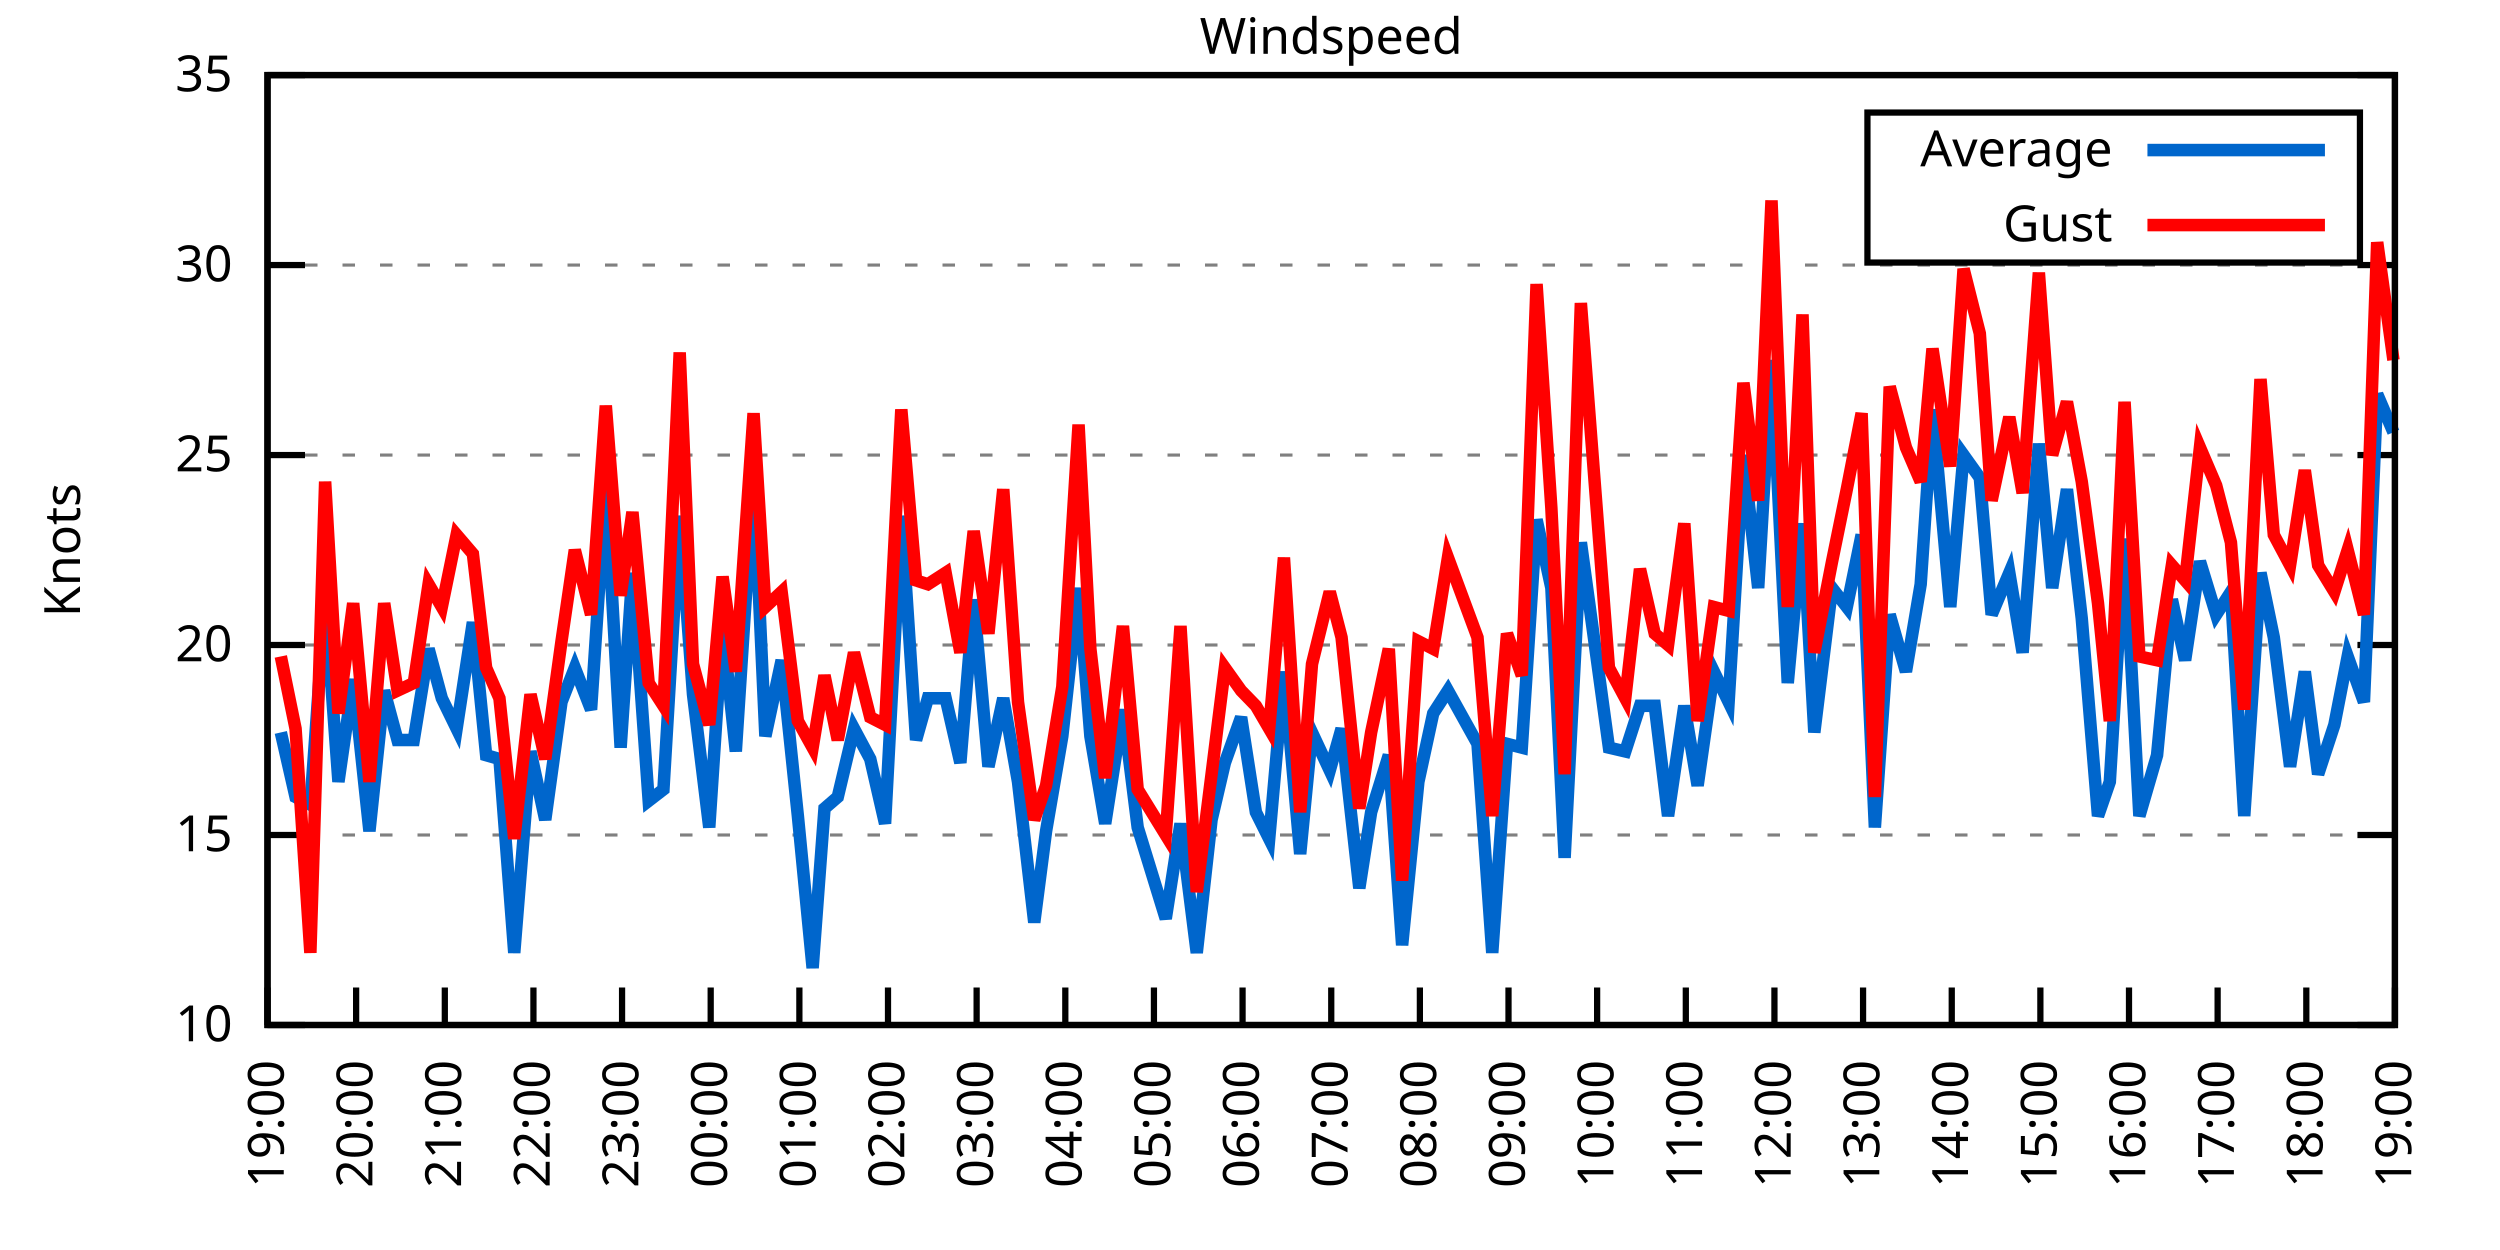
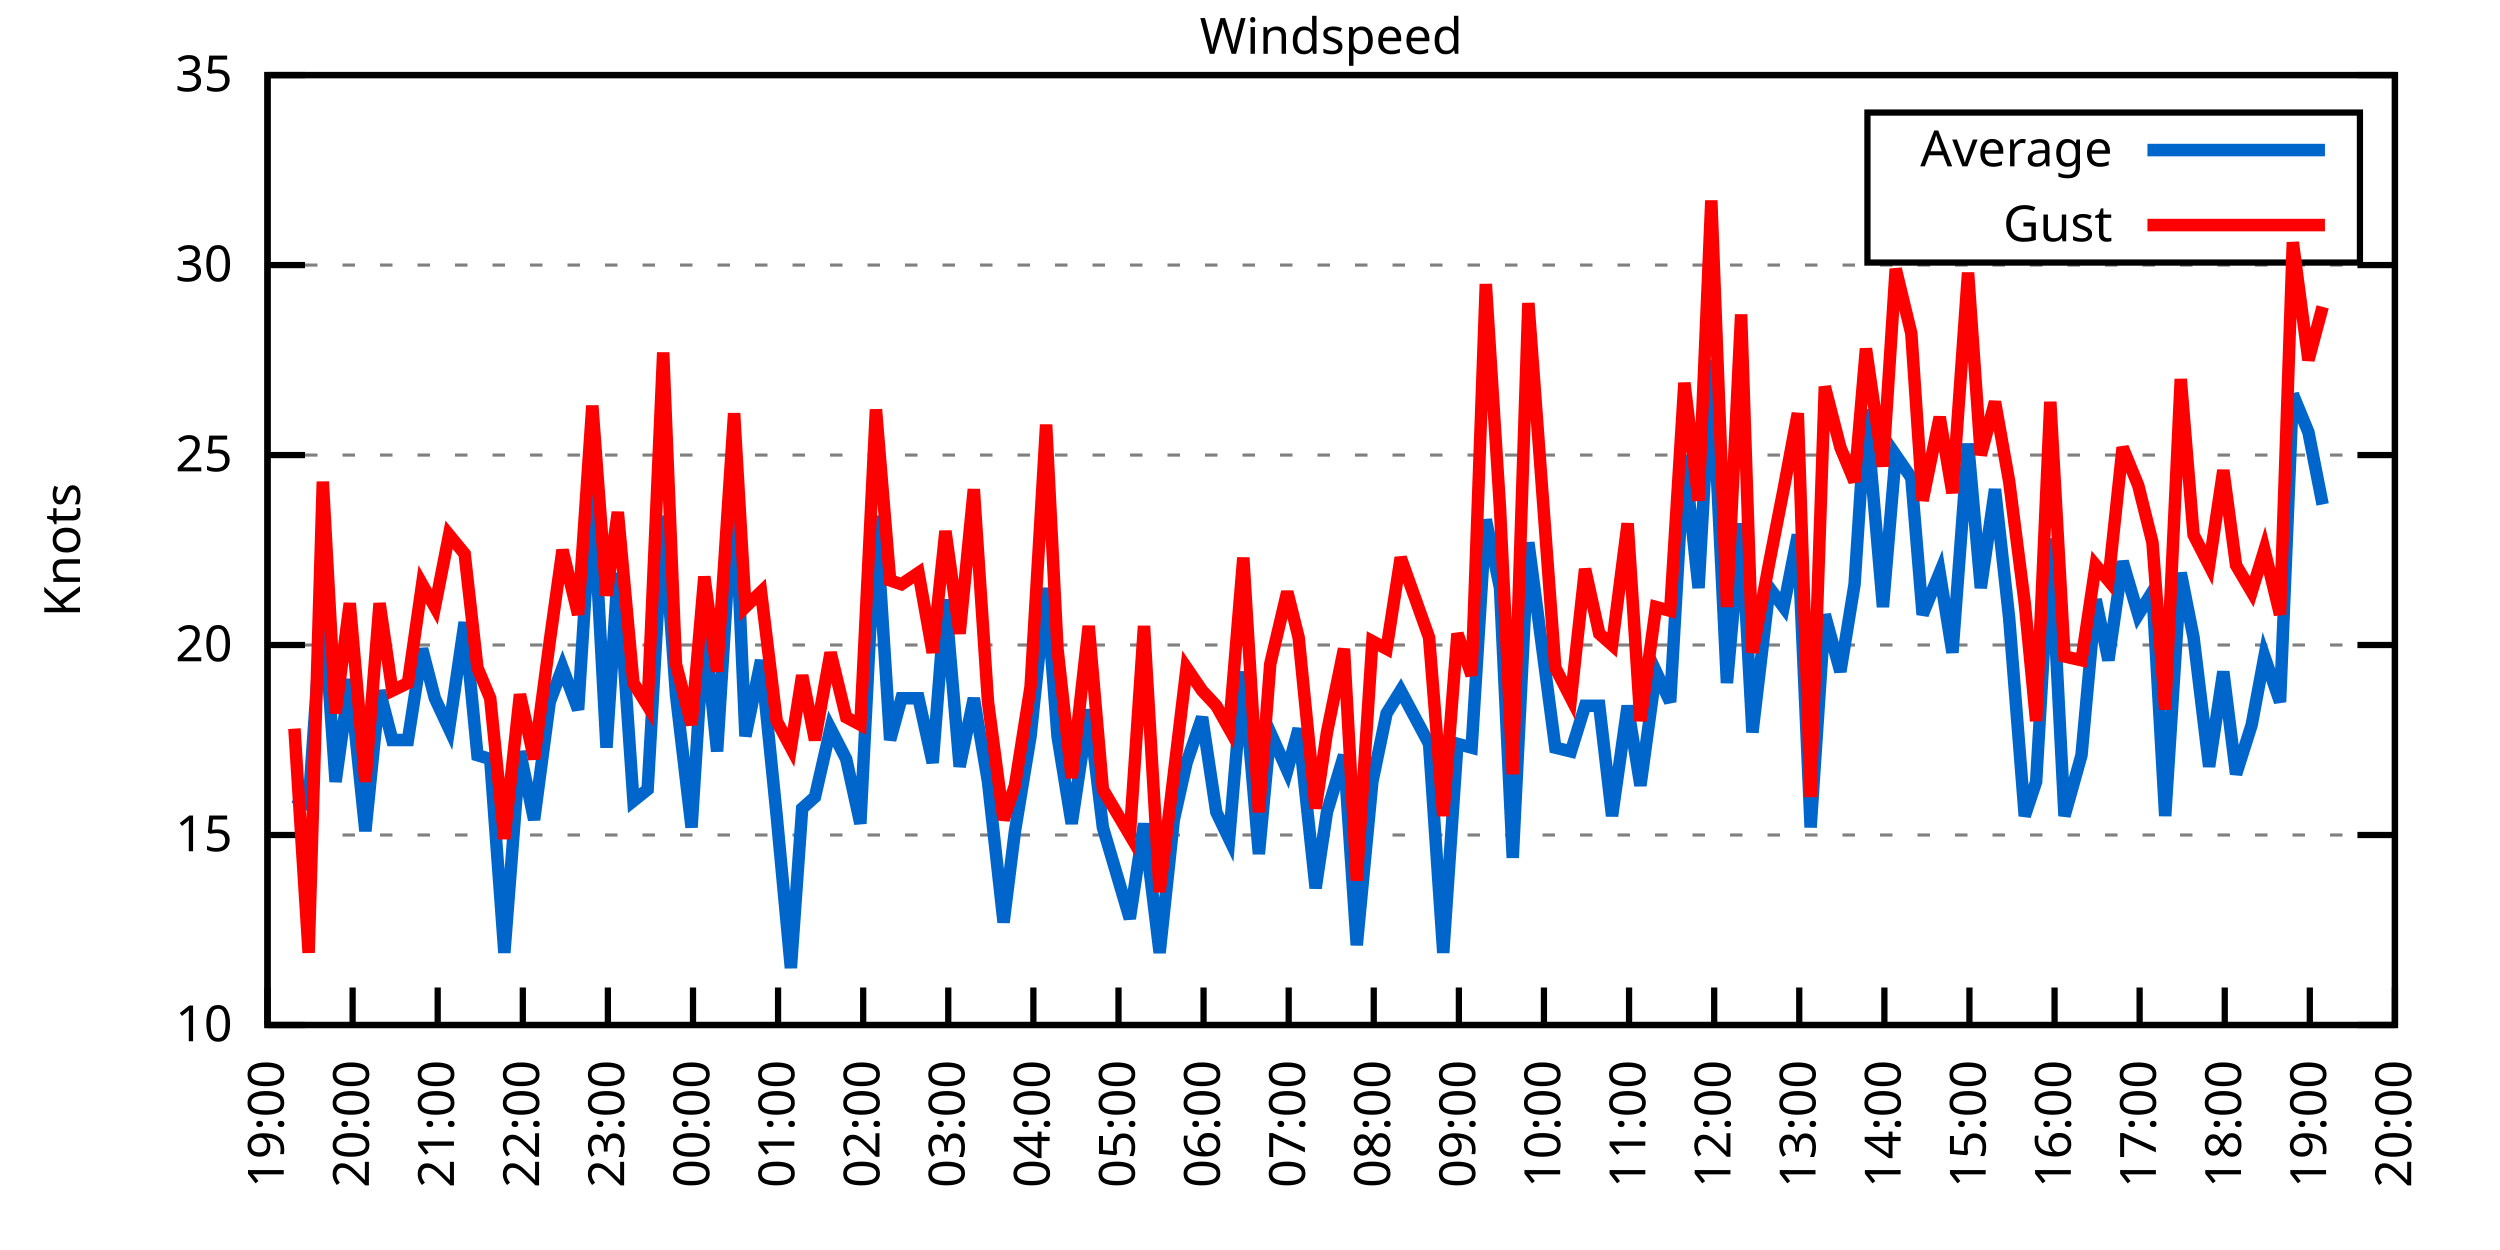
<svg xmlns="http://www.w3.org/2000/svg" xmlns:xlink="http://www.w3.org/1999/xlink" width="400" height="200" viewBox="0 0 400 200">
  <g id="gnuplot_canvas">
    <rect x="0" y="0" width="400" height="200" fill="none" />
    <defs>
      <circle id="gpDot" r="0.5" stroke-width="0.5" stroke="currentColor" />
      <path id="gpPt0" stroke-width="0.333" stroke="currentColor" d="M-1,0 h2 M0,-1 v2" />
      <path id="gpPt1" stroke-width="0.333" stroke="currentColor" d="M-1,-1 L1,1 M1,-1 L-1,1" />
      <path id="gpPt2" stroke-width="0.333" stroke="currentColor" d="M-1,0 L1,0 M0,-1 L0,1 M-1,-1 L1,1 M-1,1 L1,-1" />
      <rect id="gpPt3" stroke-width="0.333" stroke="currentColor" x="-1" y="-1" width="2" height="2" />
      <rect id="gpPt4" stroke-width="0.333" stroke="currentColor" fill="currentColor" x="-1" y="-1" width="2" height="2" />
      <circle id="gpPt5" stroke-width="0.333" stroke="currentColor" cx="0" cy="0" r="1" />
      <use xlink:href="#gpPt5" id="gpPt6" fill="currentColor" stroke="none" />
      <path id="gpPt7" stroke-width="0.333" stroke="currentColor" d="M0,-1.33 L-1.33,0.67 L1.33,0.67 z" />
      <use xlink:href="#gpPt7" id="gpPt8" fill="currentColor" stroke="none" />
      <use xlink:href="#gpPt7" id="gpPt9" stroke="currentColor" transform="rotate(180)" />
      <use xlink:href="#gpPt9" id="gpPt10" fill="currentColor" stroke="none" />
      <use xlink:href="#gpPt3" id="gpPt11" stroke="currentColor" transform="rotate(45)" />
      <use xlink:href="#gpPt11" id="gpPt12" fill="currentColor" stroke="none" />
      <path id="gpPt13" stroke-width="0.333" stroke="currentColor" d="M0,1.330 L1.265,0.411 L0.782,-1.067 L-0.782,-1.076 L-1.265,0.411 z" />
      <use xlink:href="#gpPt13" id="gpPt14" fill="currentColor" stroke="none" />
      <filter id="textbox" filterUnits="objectBoundingBox" x="0" y="0" height="1" width="1">
        <feFlood flood-color="white" flood-opacity="1" result="bgnd" />
        <feComposite in="SourceGraphic" in2="bgnd" operator="atop" />
      </filter>
      <filter id="greybox" filterUnits="objectBoundingBox" x="0" y="0" height="1" width="1">
        <feFlood flood-color="lightgrey" flood-opacity="1" result="grey" />
        <feComposite in="SourceGraphic" in2="grey" operator="atop" />
      </filter>
    </defs>
    <g fill="none" color="white" stroke="currentColor" stroke-width="1.00" stroke-linecap="butt" stroke-linejoin="miter">
</g>
    <g fill="none" color="black" stroke="currentColor" stroke-width="1.00" stroke-linecap="butt" stroke-linejoin="miter">
      <g stroke="none" shape-rendering="crispEdges">
        <polygon fill="rgb(255, 255, 255)" points="42.80,164.00 383.18,164.00 383.18,12.02 42.80,12.02 " />
      </g>
    </g>
    <g fill="none" color="black" stroke="currentColor" stroke-width="1.00" stroke-linecap="butt" stroke-linejoin="miter">
</g>
    <g fill="none" color="black" stroke="black" stroke-width="0.50" stroke-linecap="butt" stroke-linejoin="miter">
</g>
    <g fill="none" color="gray" stroke="currentColor" stroke-width="0.50" stroke-linecap="butt" stroke-linejoin="miter">
      <path stroke="gray" stroke-dasharray="2,4" class="gridline" d="M42.80,164.00 L383.19,164.00  " />
    </g>
    <g fill="none" color="gray" stroke="gray" stroke-width="1.00" stroke-linecap="butt" stroke-linejoin="miter">
</g>
    <g fill="none" color="black" stroke="currentColor" stroke-width="1.00" stroke-linecap="butt" stroke-linejoin="miter">
      <path stroke="black" d="M42.80,164.00 L48.80,164.00 M383.19,164.00 L377.19,164.00  " />
      <g transform="translate(37.20,166.60)" stroke="none" fill="black" font-family="Sans" font-size="8.00" text-anchor="end">
        <text>
          <tspan font-family="Sans"> 10</tspan>
        </text>
      </g>
    </g>
    <g fill="none" color="black" stroke="currentColor" stroke-width="1.00" stroke-linecap="butt" stroke-linejoin="miter">
</g>
    <g fill="none" color="black" stroke="black" stroke-width="0.50" stroke-linecap="butt" stroke-linejoin="miter">
</g>
    <g fill="none" color="gray" stroke="currentColor" stroke-width="0.50" stroke-linecap="butt" stroke-linejoin="miter">
      <path stroke="gray" stroke-dasharray="2,4" class="gridline" d="M42.80,133.60 L383.19,133.60  " />
    </g>
    <g fill="none" color="gray" stroke="gray" stroke-width="1.00" stroke-linecap="butt" stroke-linejoin="miter">
</g>
    <g fill="none" color="black" stroke="currentColor" stroke-width="1.00" stroke-linecap="butt" stroke-linejoin="miter">
      <path stroke="black" d="M42.80,133.60 L48.80,133.60 M383.19,133.60 L377.19,133.60  " />
      <g transform="translate(37.20,136.20)" stroke="none" fill="black" font-family="Sans" font-size="8.00" text-anchor="end">
        <text>
          <tspan font-family="Sans"> 15</tspan>
        </text>
      </g>
    </g>
    <g fill="none" color="black" stroke="currentColor" stroke-width="1.00" stroke-linecap="butt" stroke-linejoin="miter">
</g>
    <g fill="none" color="black" stroke="black" stroke-width="0.50" stroke-linecap="butt" stroke-linejoin="miter">
</g>
    <g fill="none" color="gray" stroke="currentColor" stroke-width="0.50" stroke-linecap="butt" stroke-linejoin="miter">
      <path stroke="gray" stroke-dasharray="2,4" class="gridline" d="M42.80,103.20 L383.19,103.20  " />
    </g>
    <g fill="none" color="gray" stroke="gray" stroke-width="1.00" stroke-linecap="butt" stroke-linejoin="miter">
</g>
    <g fill="none" color="black" stroke="currentColor" stroke-width="1.00" stroke-linecap="butt" stroke-linejoin="miter">
      <path stroke="black" d="M42.80,103.20 L48.80,103.20 M383.19,103.20 L377.19,103.20  " />
      <g transform="translate(37.20,105.80)" stroke="none" fill="black" font-family="Sans" font-size="8.00" text-anchor="end">
        <text>
          <tspan font-family="Sans"> 20</tspan>
        </text>
      </g>
    </g>
    <g fill="none" color="black" stroke="currentColor" stroke-width="1.00" stroke-linecap="butt" stroke-linejoin="miter">
</g>
    <g fill="none" color="black" stroke="black" stroke-width="0.50" stroke-linecap="butt" stroke-linejoin="miter">
</g>
    <g fill="none" color="gray" stroke="currentColor" stroke-width="0.50" stroke-linecap="butt" stroke-linejoin="miter">
      <path stroke="gray" stroke-dasharray="2,4" class="gridline" d="M42.80,72.81 L383.19,72.81  " />
    </g>
    <g fill="none" color="gray" stroke="gray" stroke-width="1.00" stroke-linecap="butt" stroke-linejoin="miter">
</g>
    <g fill="none" color="black" stroke="currentColor" stroke-width="1.00" stroke-linecap="butt" stroke-linejoin="miter">
      <path stroke="black" d="M42.80,72.81 L48.80,72.81 M383.19,72.81 L377.19,72.81  " />
      <g transform="translate(37.20,75.41)" stroke="none" fill="black" font-family="Sans" font-size="8.00" text-anchor="end">
        <text>
          <tspan font-family="Sans"> 25</tspan>
        </text>
      </g>
    </g>
    <g fill="none" color="black" stroke="currentColor" stroke-width="1.00" stroke-linecap="butt" stroke-linejoin="miter">
</g>
    <g fill="none" color="black" stroke="black" stroke-width="0.50" stroke-linecap="butt" stroke-linejoin="miter">
</g>
    <g fill="none" color="gray" stroke="currentColor" stroke-width="0.50" stroke-linecap="butt" stroke-linejoin="miter">
      <path stroke="gray" stroke-dasharray="2,4" class="gridline" d="M42.80,42.41 L383.19,42.41  " />
    </g>
    <g fill="none" color="gray" stroke="gray" stroke-width="1.00" stroke-linecap="butt" stroke-linejoin="miter">
</g>
    <g fill="none" color="black" stroke="currentColor" stroke-width="1.00" stroke-linecap="butt" stroke-linejoin="miter">
      <path stroke="black" d="M42.80,42.41 L48.80,42.41 M383.19,42.41 L377.19,42.41  " />
      <g transform="translate(37.20,45.01)" stroke="none" fill="black" font-family="Sans" font-size="8.00" text-anchor="end">
        <text>
          <tspan font-family="Sans"> 30</tspan>
        </text>
      </g>
    </g>
    <g fill="none" color="black" stroke="currentColor" stroke-width="1.00" stroke-linecap="butt" stroke-linejoin="miter">
</g>
    <g fill="none" color="black" stroke="black" stroke-width="0.50" stroke-linecap="butt" stroke-linejoin="miter">
</g>
    <g fill="none" color="gray" stroke="currentColor" stroke-width="0.50" stroke-linecap="butt" stroke-linejoin="miter">
      <path stroke="gray" stroke-dasharray="2,4" class="gridline" d="M42.80,12.01 L383.19,12.01  " />
    </g>
    <g fill="none" color="gray" stroke="gray" stroke-width="1.00" stroke-linecap="butt" stroke-linejoin="miter">
</g>
    <g fill="none" color="black" stroke="currentColor" stroke-width="1.00" stroke-linecap="butt" stroke-linejoin="miter">
      <path stroke="black" d="M42.80,12.01 L48.80,12.01 M383.19,12.01 L377.19,12.01  " />
      <g transform="translate(37.20,14.61)" stroke="none" fill="black" font-family="Sans" font-size="8.00" text-anchor="end">
        <text>
          <tspan font-family="Sans"> 35</tspan>
        </text>
      </g>
    </g>
    <g fill="none" color="black" stroke="currentColor" stroke-width="1.00" stroke-linecap="butt" stroke-linejoin="miter">
      <path stroke="black" d="M42.80,164.00 L42.80,158.00  " />
      <g transform="translate(45.40,169.60) rotate(270.00)" stroke="none" fill="black" font-family="Sans" font-size="8.00" text-anchor="end">
        <text>
          <tspan font-family="Sans">19:00</tspan>
        </text>
      </g>
    </g>
    <g fill="none" color="black" stroke="currentColor" stroke-width="1.00" stroke-linecap="butt" stroke-linejoin="miter">
-       <path stroke="black" d="M56.98,164.00 L56.98,158.00  " />
-       <g transform="translate(59.58,169.60) rotate(270.00)" stroke="none" fill="black" font-family="Sans" font-size="8.00" text-anchor="end">
+       <path stroke="black" d="M56.42,164.00 L56.42,158.00  " />
+       <g transform="translate(59.02,169.60) rotate(270.00)" stroke="none" fill="black" font-family="Sans" font-size="8.00" text-anchor="end">
        <text>
          <tspan font-family="Sans">20:00</tspan>
        </text>
      </g>
    </g>
    <g fill="none" color="black" stroke="currentColor" stroke-width="1.00" stroke-linecap="butt" stroke-linejoin="miter">
-       <path stroke="black" d="M71.17,164.00 L71.17,158.00  " />
-       <g transform="translate(73.77,169.60) rotate(270.00)" stroke="none" fill="black" font-family="Sans" font-size="8.00" text-anchor="end">
+       <path stroke="black" d="M70.03,164.00 L70.03,158.00  " />
+       <g transform="translate(72.63,169.60) rotate(270.00)" stroke="none" fill="black" font-family="Sans" font-size="8.00" text-anchor="end">
        <text>
          <tspan font-family="Sans">21:00</tspan>
        </text>
      </g>
    </g>
    <g fill="none" color="black" stroke="currentColor" stroke-width="1.00" stroke-linecap="butt" stroke-linejoin="miter">
-       <path stroke="black" d="M85.35,164.00 L85.35,158.00  " />
-       <g transform="translate(87.95,169.60) rotate(270.00)" stroke="none" fill="black" font-family="Sans" font-size="8.00" text-anchor="end">
+       <path stroke="black" d="M83.65,164.00 L83.65,158.00  " />
+       <g transform="translate(86.25,169.60) rotate(270.00)" stroke="none" fill="black" font-family="Sans" font-size="8.00" text-anchor="end">
        <text>
          <tspan font-family="Sans">22:00</tspan>
        </text>
      </g>
    </g>
    <g fill="none" color="black" stroke="currentColor" stroke-width="1.00" stroke-linecap="butt" stroke-linejoin="miter">
-       <path stroke="black" d="M99.53,164.00 L99.53,158.00  " />
-       <g transform="translate(102.13,169.60) rotate(270.00)" stroke="none" fill="black" font-family="Sans" font-size="8.00" text-anchor="end">
+       <path stroke="black" d="M97.26,164.00 L97.26,158.00  " />
+       <g transform="translate(99.86,169.60) rotate(270.00)" stroke="none" fill="black" font-family="Sans" font-size="8.00" text-anchor="end">
        <text>
          <tspan font-family="Sans">23:00</tspan>
        </text>
      </g>
    </g>
    <g fill="none" color="black" stroke="currentColor" stroke-width="1.00" stroke-linecap="butt" stroke-linejoin="miter">
-       <path stroke="black" d="M113.71,164.00 L113.71,158.00  " />
-       <g transform="translate(116.31,169.60) rotate(270.00)" stroke="none" fill="black" font-family="Sans" font-size="8.00" text-anchor="end">
+       <path stroke="black" d="M110.88,164.00 L110.88,158.00  " />
+       <g transform="translate(113.48,169.60) rotate(270.00)" stroke="none" fill="black" font-family="Sans" font-size="8.00" text-anchor="end">
        <text>
          <tspan font-family="Sans">00:00</tspan>
        </text>
      </g>
    </g>
    <g fill="none" color="black" stroke="currentColor" stroke-width="1.00" stroke-linecap="butt" stroke-linejoin="miter">
-       <path stroke="black" d="M127.90,164.00 L127.90,158.00  " />
-       <g transform="translate(130.50,169.60) rotate(270.00)" stroke="none" fill="black" font-family="Sans" font-size="8.00" text-anchor="end">
+       <path stroke="black" d="M124.49,164.00 L124.49,158.00  " />
+       <g transform="translate(127.09,169.60) rotate(270.00)" stroke="none" fill="black" font-family="Sans" font-size="8.00" text-anchor="end">
        <text>
          <tspan font-family="Sans">01:00</tspan>
        </text>
      </g>
    </g>
    <g fill="none" color="black" stroke="currentColor" stroke-width="1.00" stroke-linecap="butt" stroke-linejoin="miter">
-       <path stroke="black" d="M142.08,164.00 L142.08,158.00  " />
-       <g transform="translate(144.68,169.60) rotate(270.00)" stroke="none" fill="black" font-family="Sans" font-size="8.00" text-anchor="end">
+       <path stroke="black" d="M138.11,164.00 L138.11,158.00  " />
+       <g transform="translate(140.71,169.60) rotate(270.00)" stroke="none" fill="black" font-family="Sans" font-size="8.00" text-anchor="end">
        <text>
          <tspan font-family="Sans">02:00</tspan>
        </text>
      </g>
    </g>
    <g fill="none" color="black" stroke="currentColor" stroke-width="1.00" stroke-linecap="butt" stroke-linejoin="miter">
-       <path stroke="black" d="M156.26,164.00 L156.26,158.00  " />
-       <g transform="translate(158.86,169.60) rotate(270.00)" stroke="none" fill="black" font-family="Sans" font-size="8.00" text-anchor="end">
+       <path stroke="black" d="M151.72,164.00 L151.72,158.00  " />
+       <g transform="translate(154.32,169.60) rotate(270.00)" stroke="none" fill="black" font-family="Sans" font-size="8.00" text-anchor="end">
        <text>
          <tspan font-family="Sans">03:00</tspan>
        </text>
      </g>
    </g>
    <g fill="none" color="black" stroke="currentColor" stroke-width="1.00" stroke-linecap="butt" stroke-linejoin="miter">
-       <path stroke="black" d="M170.45,164.00 L170.45,158.00  " />
-       <g transform="translate(173.05,169.60) rotate(270.00)" stroke="none" fill="black" font-family="Sans" font-size="8.00" text-anchor="end">
+       <path stroke="black" d="M165.34,164.00 L165.34,158.00  " />
+       <g transform="translate(167.94,169.60) rotate(270.00)" stroke="none" fill="black" font-family="Sans" font-size="8.00" text-anchor="end">
        <text>
          <tspan font-family="Sans">04:00</tspan>
        </text>
      </g>
    </g>
    <g fill="none" color="black" stroke="currentColor" stroke-width="1.00" stroke-linecap="butt" stroke-linejoin="miter">
-       <path stroke="black" d="M184.63,164.00 L184.63,158.00  " />
-       <g transform="translate(187.23,169.60) rotate(270.00)" stroke="none" fill="black" font-family="Sans" font-size="8.00" text-anchor="end">
+       <path stroke="black" d="M178.96,164.00 L178.96,158.00  " />
+       <g transform="translate(181.56,169.60) rotate(270.00)" stroke="none" fill="black" font-family="Sans" font-size="8.00" text-anchor="end">
        <text>
          <tspan font-family="Sans">05:00</tspan>
        </text>
      </g>
    </g>
    <g fill="none" color="black" stroke="currentColor" stroke-width="1.00" stroke-linecap="butt" stroke-linejoin="miter">
-       <path stroke="black" d="M198.81,164.00 L198.81,158.00  " />
-       <g transform="translate(201.41,169.60) rotate(270.00)" stroke="none" fill="black" font-family="Sans" font-size="8.00" text-anchor="end">
+       <path stroke="black" d="M192.57,164.00 L192.57,158.00  " />
+       <g transform="translate(195.17,169.60) rotate(270.00)" stroke="none" fill="black" font-family="Sans" font-size="8.00" text-anchor="end">
        <text>
          <tspan font-family="Sans">06:00</tspan>
        </text>
      </g>
    </g>
    <g fill="none" color="black" stroke="currentColor" stroke-width="1.00" stroke-linecap="butt" stroke-linejoin="miter">
-       <path stroke="black" d="M213.00,164.00 L213.00,158.00  " />
-       <g transform="translate(215.60,169.60) rotate(270.00)" stroke="none" fill="black" font-family="Sans" font-size="8.00" text-anchor="end">
+       <path stroke="black" d="M206.19,164.00 L206.19,158.00  " />
+       <g transform="translate(208.79,169.60) rotate(270.00)" stroke="none" fill="black" font-family="Sans" font-size="8.00" text-anchor="end">
        <text>
          <tspan font-family="Sans">07:00</tspan>
        </text>
      </g>
    </g>
    <g fill="none" color="black" stroke="currentColor" stroke-width="1.00" stroke-linecap="butt" stroke-linejoin="miter">
-       <path stroke="black" d="M227.18,164.00 L227.18,158.00  " />
-       <g transform="translate(229.78,169.60) rotate(270.00)" stroke="none" fill="black" font-family="Sans" font-size="8.00" text-anchor="end">
+       <path stroke="black" d="M219.80,164.00 L219.80,158.00  " />
+       <g transform="translate(222.40,169.60) rotate(270.00)" stroke="none" fill="black" font-family="Sans" font-size="8.00" text-anchor="end">
        <text>
          <tspan font-family="Sans">08:00</tspan>
        </text>
      </g>
    </g>
    <g fill="none" color="black" stroke="currentColor" stroke-width="1.00" stroke-linecap="butt" stroke-linejoin="miter">
-       <path stroke="black" d="M241.36,164.00 L241.36,158.00  " />
-       <g transform="translate(243.96,169.60) rotate(270.00)" stroke="none" fill="black" font-family="Sans" font-size="8.00" text-anchor="end">
+       <path stroke="black" d="M233.42,164.00 L233.42,158.00  " />
+       <g transform="translate(236.02,169.60) rotate(270.00)" stroke="none" fill="black" font-family="Sans" font-size="8.00" text-anchor="end">
        <text>
          <tspan font-family="Sans">09:00</tspan>
        </text>
      </g>
    </g>
    <g fill="none" color="black" stroke="currentColor" stroke-width="1.00" stroke-linecap="butt" stroke-linejoin="miter">
-       <path stroke="black" d="M255.54,164.00 L255.54,158.00  " />
-       <g transform="translate(258.14,169.60) rotate(270.00)" stroke="none" fill="black" font-family="Sans" font-size="8.00" text-anchor="end">
+       <path stroke="black" d="M247.03,164.00 L247.03,158.00  " />
+       <g transform="translate(249.63,169.60) rotate(270.00)" stroke="none" fill="black" font-family="Sans" font-size="8.00" text-anchor="end">
        <text>
          <tspan font-family="Sans">10:00</tspan>
        </text>
      </g>
    </g>
    <g fill="none" color="black" stroke="currentColor" stroke-width="1.00" stroke-linecap="butt" stroke-linejoin="miter">
-       <path stroke="black" d="M269.73,164.00 L269.73,158.00  " />
-       <g transform="translate(272.33,169.60) rotate(270.00)" stroke="none" fill="black" font-family="Sans" font-size="8.00" text-anchor="end">
+       <path stroke="black" d="M260.65,164.00 L260.65,158.00  " />
+       <g transform="translate(263.25,169.60) rotate(270.00)" stroke="none" fill="black" font-family="Sans" font-size="8.00" text-anchor="end">
        <text>
          <tspan font-family="Sans">11:00</tspan>
        </text>
      </g>
    </g>
    <g fill="none" color="black" stroke="currentColor" stroke-width="1.00" stroke-linecap="butt" stroke-linejoin="miter">
-       <path stroke="black" d="M283.91,164.00 L283.91,158.00  " />
-       <g transform="translate(286.51,169.60) rotate(270.00)" stroke="none" fill="black" font-family="Sans" font-size="8.00" text-anchor="end">
+       <path stroke="black" d="M274.27,164.00 L274.27,158.00  " />
+       <g transform="translate(276.87,169.60) rotate(270.00)" stroke="none" fill="black" font-family="Sans" font-size="8.00" text-anchor="end">
        <text>
          <tspan font-family="Sans">12:00</tspan>
        </text>
      </g>
    </g>
    <g fill="none" color="black" stroke="currentColor" stroke-width="1.00" stroke-linecap="butt" stroke-linejoin="miter">
-       <path stroke="black" d="M298.09,164.00 L298.09,158.00  " />
-       <g transform="translate(300.69,169.60) rotate(270.00)" stroke="none" fill="black" font-family="Sans" font-size="8.00" text-anchor="end">
+       <path stroke="black" d="M287.88,164.00 L287.88,158.00  " />
+       <g transform="translate(290.48,169.60) rotate(270.00)" stroke="none" fill="black" font-family="Sans" font-size="8.00" text-anchor="end">
        <text>
          <tspan font-family="Sans">13:00</tspan>
        </text>
      </g>
    </g>
    <g fill="none" color="black" stroke="currentColor" stroke-width="1.00" stroke-linecap="butt" stroke-linejoin="miter">
-       <path stroke="black" d="M312.28,164.00 L312.28,158.00  " />
-       <g transform="translate(314.88,169.60) rotate(270.00)" stroke="none" fill="black" font-family="Sans" font-size="8.00" text-anchor="end">
+       <path stroke="black" d="M301.50,164.00 L301.50,158.00  " />
+       <g transform="translate(304.10,169.60) rotate(270.00)" stroke="none" fill="black" font-family="Sans" font-size="8.00" text-anchor="end">
        <text>
          <tspan font-family="Sans">14:00</tspan>
        </text>
      </g>
    </g>
    <g fill="none" color="black" stroke="currentColor" stroke-width="1.00" stroke-linecap="butt" stroke-linejoin="miter">
-       <path stroke="black" d="M326.46,164.00 L326.46,158.00  " />
-       <g transform="translate(329.06,169.60) rotate(270.00)" stroke="none" fill="black" font-family="Sans" font-size="8.00" text-anchor="end">
+       <path stroke="black" d="M315.11,164.00 L315.11,158.00  " />
+       <g transform="translate(317.71,169.60) rotate(270.00)" stroke="none" fill="black" font-family="Sans" font-size="8.00" text-anchor="end">
        <text>
          <tspan font-family="Sans">15:00</tspan>
        </text>
      </g>
    </g>
    <g fill="none" color="black" stroke="currentColor" stroke-width="1.00" stroke-linecap="butt" stroke-linejoin="miter">
-       <path stroke="black" d="M340.64,164.00 L340.64,158.00  " />
-       <g transform="translate(343.24,169.60) rotate(270.00)" stroke="none" fill="black" font-family="Sans" font-size="8.00" text-anchor="end">
+       <path stroke="black" d="M328.73,164.00 L328.73,158.00  " />
+       <g transform="translate(331.33,169.60) rotate(270.00)" stroke="none" fill="black" font-family="Sans" font-size="8.00" text-anchor="end">
        <text>
          <tspan font-family="Sans">16:00</tspan>
        </text>
      </g>
    </g>
    <g fill="none" color="black" stroke="currentColor" stroke-width="1.00" stroke-linecap="butt" stroke-linejoin="miter">
-       <path stroke="black" d="M354.82,164.00 L354.82,158.00  " />
-       <g transform="translate(357.42,169.60) rotate(270.00)" stroke="none" fill="black" font-family="Sans" font-size="8.00" text-anchor="end">
+       <path stroke="black" d="M342.34,164.00 L342.34,158.00  " />
+       <g transform="translate(344.94,169.60) rotate(270.00)" stroke="none" fill="black" font-family="Sans" font-size="8.00" text-anchor="end">
        <text>
          <tspan font-family="Sans">17:00</tspan>
        </text>
      </g>
    </g>
    <g fill="none" color="black" stroke="currentColor" stroke-width="1.00" stroke-linecap="butt" stroke-linejoin="miter">
-       <path stroke="black" d="M369.01,164.00 L369.01,158.00  " />
-       <g transform="translate(371.61,169.60) rotate(270.00)" stroke="none" fill="black" font-family="Sans" font-size="8.00" text-anchor="end">
+       <path stroke="black" d="M355.96,164.00 L355.96,158.00  " />
+       <g transform="translate(358.56,169.60) rotate(270.00)" stroke="none" fill="black" font-family="Sans" font-size="8.00" text-anchor="end">
        <text>
          <tspan font-family="Sans">18:00</tspan>
+         </text>
+       </g>
+     </g>
+     <g fill="none" color="black" stroke="currentColor" stroke-width="1.00" stroke-linecap="butt" stroke-linejoin="miter">
+       <path stroke="black" d="M369.57,164.00 L369.57,158.00  " />
+       <g transform="translate(372.17,169.60) rotate(270.00)" stroke="none" fill="black" font-family="Sans" font-size="8.00" text-anchor="end">
+         <text>
+           <tspan font-family="Sans">19:00</tspan>
        </text>
      </g>
    </g>
    <g fill="none" color="black" stroke="currentColor" stroke-width="1.00" stroke-linecap="butt" stroke-linejoin="miter">
      <path stroke="black" d="M383.19,164.00 L383.19,158.00  " />
      <g transform="translate(385.79,169.60) rotate(270.00)" stroke="none" fill="black" font-family="Sans" font-size="8.00" text-anchor="end">
        <text>
-           <tspan font-family="Sans">19:00</tspan>
+           <tspan font-family="Sans">20:00</tspan>
        </text>
      </g>
    </g>
    <g fill="none" color="black" stroke="currentColor" stroke-width="1.00" stroke-linecap="butt" stroke-linejoin="miter">
</g>
    <g fill="none" color="black" stroke="currentColor" stroke-width="1.00" stroke-linecap="butt" stroke-linejoin="miter">
      <path stroke="black" d="M42.80,12.01 L42.80,164.00 L383.19,164.00 L383.19,12.01 L42.80,12.01 Z  " />
    </g>
    <g fill="none" color="black" stroke="currentColor" stroke-width="1.00" stroke-linecap="butt" stroke-linejoin="miter">
</g>
    <g fill="none" color="black" stroke="currentColor" stroke-width="1.00" stroke-linecap="butt" stroke-linejoin="miter">
      <path stroke="black" d="M298.79,42.01 L298.79,18.01 L377.59,18.01 L377.59,42.01 L298.79,42.01 Z  " />
    </g>
    <g id="Windspeed_plot_1">
      <g fill="none" color="white" stroke="black" stroke-width="2.00" stroke-linecap="butt" stroke-linejoin="miter">
</g>
      <g fill="none" color="black" stroke="currentColor" stroke-width="2.00" stroke-linecap="butt" stroke-linejoin="miter">
        <g transform="translate(337.99,26.61)" stroke="none" fill="black" font-family="Sans" font-size="8.00" text-anchor="end">
          <text>
            <tspan font-family="Sans">Average</tspan>
          </text>
        </g>
      </g>
      <g fill="none" color="black" stroke="currentColor" stroke-width="2.00" stroke-linecap="butt" stroke-linejoin="miter">
-         <path stroke="rgb(  0, 102, 204)" d="M343.59,24.01 L371.99,24.01 M44.93,117.19 L47.29,127.52 L49.66,128.74 L52.02,95.91 L54.15,125.09 L56.51,108.68   L59.11,132.99 L61.47,110.50 L63.60,118.40 L66.20,118.40 L68.57,103.81 L70.69,111.72 L73.06,116.58 L75.66,99.56   L77.78,120.83 L79.91,121.44 L82.28,152.45 L84.88,120.23 L87.24,131.17 L89.84,112.32 L91.97,106.85 L94.57,113.54   L96.93,77.67 L99.30,119.62 L101.19,91.65 L103.79,128.13 L106.15,126.31 L108.75,82.53 L110.88,111.11 L113.48,132.39   L115.61,100.16 L117.73,120.23 L120.57,76.45 L122.46,117.80 L125.06,105.64 L127.66,130.56 L130.02,154.88 L131.92,129.35   L134.04,127.52 L136.64,116.58 L139.24,121.44 L141.61,131.78 L144.21,82.53 L146.57,118.40 L148.46,111.72 L151.30,111.72   L153.66,122.05 L155.79,95.91 L158.15,122.66 L160.52,111.72 L162.88,125.09 L165.48,147.59 L167.37,132.99 L169.97,117.80   L172.57,94.08 L174.46,117.80 L176.83,131.78 L179.67,113.54 L182.03,132.39 L186.52,146.98 L188.88,131.78 L191.48,152.45   L193.85,131.17 L195.98,122.05 L198.58,114.76 L200.94,129.95 L203.07,134.21 L205.43,107.46 L208.03,136.64 L209.92,117.19   L212.76,123.27 L214.65,116.58 L217.49,142.11 L219.38,129.95 L222.21,120.83 L224.34,151.23 L226.94,125.09 L229.31,114.15   L231.67,110.50 L236.40,119.01 L238.76,152.45 L241.12,119.01 L243.49,119.62 L245.85,83.14 L248.22,94.08 L250.34,137.25   L252.94,86.79 L257.43,119.62 L260.04,120.23 L262.40,112.93 L264.76,112.93 L266.89,130.56 L269.49,112.93 L271.62,125.70   L274.22,107.46 L276.58,112.32 L278.95,72.81 L281.31,94.08 L283.44,57.61 L286.04,109.28 L288.40,83.75 L290.29,117.19   L293.13,94.08 L295.49,97.12 L297.86,85.57 L299.98,132.39 L302.35,98.34 L304.95,107.46 L307.31,93.48 L309.20,65.51   L312.04,97.12 L314.17,72.81 L316.77,76.45 L318.66,98.34 L321.49,91.65 L323.62,104.42 L326.22,70.98 L328.35,94.08   L330.71,78.28 L333.08,98.95 L335.68,130.56 L337.57,125.09 L339.93,86.18 L342.30,130.56 L345.13,120.83 L347.50,95.91   L349.62,105.64 L351.99,89.83 L354.59,98.34 L356.95,94.69 L359.08,130.56 L361.68,91.65 L363.81,101.99 L366.41,122.66   L368.77,107.46 L370.90,123.87 L373.50,115.97 L375.63,105.03 L378.23,112.32 L380.35,63.08 L382.95,69.16  " />
+         <path stroke="rgb(  0, 102, 204)" d="M343.59,24.01 L371.99,24.01 M47.11,127.52 L49.38,128.74 L51.65,95.91 L53.69,125.09 L55.96,108.68 L58.46,132.99   L60.73,110.50 L62.77,118.40 L65.27,118.40 L67.54,103.81 L69.58,111.72 L71.85,116.58 L74.34,99.56 L76.39,120.83   L78.43,121.44 L80.70,152.45 L83.19,120.23 L85.46,131.17 L87.96,112.32 L90.00,106.85 L92.50,113.54 L94.77,77.67   L97.04,119.62 L98.85,91.65 L101.35,128.13 L103.62,126.31 L106.11,82.53 L108.15,111.11 L110.65,132.39 L112.69,100.16   L114.74,120.23 L117.46,76.45 L119.27,117.80 L121.77,105.64 L124.27,130.56 L126.54,154.88 L128.35,129.35 L130.39,127.52   L132.89,116.58 L135.39,121.44 L137.66,131.78 L140.15,82.53 L142.42,118.40 L144.24,111.72 L146.96,111.72 L149.23,122.05   L151.27,95.91 L153.54,122.66 L155.81,111.72 L158.08,125.09 L160.57,147.59 L162.39,132.99 L164.89,117.80 L167.38,94.08   L169.20,117.80 L171.47,131.78 L174.19,113.54 L176.46,132.39 L180.77,146.98 L183.04,131.78 L185.54,152.45 L187.81,131.17   L189.85,122.05 L192.34,114.76 L194.61,129.95 L196.66,134.21 L198.93,107.46 L201.42,136.64 L203.24,117.19 L205.96,123.27   L207.78,116.58 L210.50,142.11 L212.31,129.95 L215.04,120.83 L217.08,151.23 L219.58,125.09 L221.85,114.15 L224.11,110.50   L228.65,119.01 L230.92,152.45 L233.19,119.01 L235.46,119.62 L237.73,83.14 L240.00,94.08 L242.04,137.25 L244.54,86.79   L248.85,119.62 L251.35,120.23 L253.61,112.93 L255.88,112.93 L257.93,130.56 L260.42,112.93 L262.47,125.70 L264.96,107.46   L267.23,112.32 L269.50,72.81 L271.77,94.08 L273.81,57.61 L276.31,109.28 L278.58,83.75 L280.39,117.19 L283.12,94.08   L285.38,97.12 L287.65,85.57 L289.70,132.39 L291.97,98.34 L294.46,107.46 L296.73,93.48 L298.55,65.51 L301.27,97.12   L303.31,72.81 L305.81,76.45 L307.62,98.34 L310.35,91.65 L312.39,104.42 L314.89,70.98 L316.93,94.08 L319.20,78.28   L321.47,98.95 L323.96,130.56 L325.78,125.09 L328.05,86.18 L330.32,130.56 L333.04,120.83 L335.31,95.91 L337.35,105.64   L339.62,89.83 L342.12,98.34 L344.39,94.69 L346.43,130.56 L348.92,91.65 L350.97,101.99 L353.46,122.66 L355.73,107.46   L357.77,123.87 L360.27,115.97 L362.31,105.03 L364.81,112.32 L366.85,63.08 L369.35,69.16 L371.62,80.71  " />
      </g>
    </g>
    <g id="Windspeed_plot_2">
      <g fill="none" color="black" stroke="currentColor" stroke-width="2.00" stroke-linecap="butt" stroke-linejoin="miter">
        <g transform="translate(337.99,38.61)" stroke="none" fill="black" font-family="Sans" font-size="8.00" text-anchor="end">
          <text>
            <tspan font-family="Sans">Gust</tspan>
          </text>
        </g>
      </g>
      <g fill="none" color="black" stroke="currentColor" stroke-width="2.00" stroke-linecap="butt" stroke-linejoin="miter">
-         <path stroke="rgb(255,   0,   0)" d="M343.59,36.01 L371.99,36.01 M44.93,105.03 L47.29,116.58 L49.66,152.45 L52.02,77.06 L54.15,114.15 L56.51,96.52   L59.11,125.09 L61.47,96.52 L63.60,110.50 L66.20,109.28 L68.57,93.48 L70.69,97.12 L73.06,85.57 L75.66,88.61   L77.78,106.85 L79.91,111.72 L82.28,134.21 L84.88,111.11 L87.24,121.44 L89.84,102.60 L91.97,88.00 L94.57,98.34   L96.93,64.90 L99.30,95.30 L101.19,81.93 L103.79,109.28 L106.15,112.93 L108.75,56.39 L110.88,106.24 L113.48,115.97   L115.61,92.26 L117.73,107.46 L120.57,66.12 L122.46,97.12 L125.06,94.69 L127.66,115.36 L130.02,119.62 L131.92,108.07   L134.04,118.40 L136.64,104.42 L139.24,114.76 L141.61,115.97 L144.21,65.51 L146.57,92.87 L148.46,93.48 L151.30,91.65   L153.66,104.42 L155.79,84.97 L158.15,101.38 L160.52,78.28 L162.88,112.32 L165.48,131.17 L167.37,125.70 L169.97,109.89   L172.57,67.94 L174.46,103.81 L176.83,124.48 L179.67,100.16 L182.03,126.31 L186.52,133.60 L188.88,100.16 L191.48,142.72   L193.85,123.87 L195.98,106.85 L198.58,110.50 L200.94,112.93 L203.07,116.58 L205.43,89.22 L208.03,129.95 L209.92,106.24   L212.76,94.69 L214.65,101.99 L217.49,129.35 L219.38,117.19 L222.21,103.81 L224.34,140.90 L226.94,102.60 L229.31,103.81   L231.67,89.22 L236.40,101.99 L238.76,130.56 L241.12,101.38 L243.49,108.07 L245.85,45.45 L248.22,81.32 L250.34,123.87   L252.94,48.49 L257.43,106.85 L260.04,111.72 L262.40,91.04 L264.76,101.38 L266.89,103.20 L269.49,83.75 L271.62,115.36   L274.22,97.12 L276.58,97.73 L278.95,61.25 L281.31,80.10 L283.44,32.07 L286.04,97.12 L288.40,50.31 L290.29,104.42   L293.13,89.83 L295.49,78.28 L297.86,66.12 L299.98,127.52 L302.35,61.86 L304.95,71.59 L307.31,77.06 L309.20,55.78   L312.04,74.63 L314.17,43.02 L316.77,53.35 L318.66,80.10 L321.49,66.73 L323.62,78.89 L326.22,43.62 L328.35,72.81   L330.71,64.29 L333.08,77.06 L335.68,96.52 L337.57,115.36 L339.93,64.29 L342.30,105.03 L345.13,105.64 L347.50,90.44   L349.62,92.87 L351.99,71.59 L354.59,77.67 L356.95,86.79 L359.08,113.54 L361.68,60.65 L363.81,85.57 L366.41,90.44   L368.77,75.24 L370.90,90.44 L373.50,94.69 L375.63,88.00 L378.23,98.34 L380.35,38.76 L382.95,57.61  " />
+         <path stroke="rgb(255,   0,   0)" d="M343.59,36.01 L371.99,36.01 M47.11,116.58 L49.38,152.45 L51.65,77.06 L53.69,114.15 L55.96,96.52 L58.46,125.09   L60.73,96.52 L62.77,110.50 L65.27,109.28 L67.54,93.48 L69.58,97.12 L71.85,85.57 L74.34,88.61 L76.39,106.85   L78.43,111.72 L80.70,134.21 L83.19,111.11 L85.46,121.44 L87.96,102.60 L90.00,88.00 L92.50,98.34 L94.77,64.90   L97.04,95.30 L98.85,81.93 L101.35,109.28 L103.62,112.93 L106.11,56.39 L108.15,106.24 L110.65,115.97 L112.69,92.26   L114.74,107.46 L117.46,66.12 L119.27,97.12 L121.77,94.69 L124.27,115.36 L126.54,119.62 L128.35,108.07 L130.39,118.40   L132.89,104.42 L135.39,114.76 L137.66,115.97 L140.15,65.51 L142.42,92.87 L144.24,93.48 L146.96,91.65 L149.23,104.42   L151.27,84.97 L153.54,101.38 L155.81,78.28 L158.08,112.32 L160.57,131.17 L162.39,125.70 L164.89,109.89 L167.38,67.94   L169.20,103.81 L171.47,124.48 L174.19,100.16 L176.46,126.31 L180.77,133.60 L183.04,100.16 L185.54,142.72 L187.81,123.87   L189.85,106.85 L192.34,110.50 L194.61,112.93 L196.66,116.58 L198.93,89.22 L201.42,129.95 L203.24,106.24 L205.96,94.69   L207.78,101.99 L210.50,129.35 L212.31,117.19 L215.04,103.81 L217.08,140.90 L219.58,102.60 L221.85,103.81 L224.11,89.22   L228.65,101.99 L230.92,130.56 L233.19,101.38 L235.46,108.07 L237.73,45.45 L240.00,81.32 L242.04,123.87 L244.54,48.49   L248.85,106.85 L251.35,111.72 L253.61,91.04 L255.88,101.38 L257.93,103.20 L260.42,83.75 L262.47,115.36 L264.96,97.12   L267.23,97.73 L269.50,61.25 L271.77,80.10 L273.81,32.07 L276.31,97.12 L278.58,50.31 L280.39,104.42 L283.12,89.83   L285.38,78.28 L287.65,66.12 L289.70,127.52 L291.97,61.86 L294.46,71.59 L296.73,77.06 L298.55,55.78 L301.27,74.63   L303.31,43.02 L305.81,53.35 L307.62,80.10 L310.35,66.73 L312.39,78.89 L314.89,43.62 L316.93,72.81 L319.20,64.29   L321.47,77.06 L323.96,96.52 L325.78,115.36 L328.05,64.29 L330.32,105.03 L333.04,105.64 L335.31,90.44 L337.35,92.87   L339.62,71.59 L342.12,77.67 L344.39,86.79 L346.43,113.54 L348.92,60.65 L350.97,85.57 L353.46,90.44 L355.73,75.24   L357.77,90.44 L360.27,94.69 L362.31,88.00 L364.81,98.34 L366.85,38.76 L369.35,57.61 L371.62,49.10  " />
      </g>
    </g>
    <g fill="none" color="black" stroke="currentColor" stroke-width="2.00" stroke-linecap="butt" stroke-linejoin="miter">
</g>
    <g fill="none" color="black" stroke="black" stroke-width="1.00" stroke-linecap="butt" stroke-linejoin="miter">
</g>
    <g fill="none" color="black" stroke="currentColor" stroke-width="1.00" stroke-linecap="butt" stroke-linejoin="miter">
      <path stroke="black" d="M42.80,12.01 L42.80,164.00 L383.19,164.00 L383.19,12.01 L42.80,12.01 Z  " />
      <g transform="translate(12.80,88.01) rotate(270.00)" stroke="none" fill="black" font-family="Sans" font-size="8.00" text-anchor="middle">
        <text>
          <tspan font-family="Sans">Knots</tspan>
        </text>
      </g>
    </g>
    <g fill="none" color="black" stroke="currentColor" stroke-width="1.00" stroke-linecap="butt" stroke-linejoin="miter">
</g>
    <g fill="none" color="black" stroke="currentColor" stroke-width="1.00" stroke-linecap="butt" stroke-linejoin="miter">
      <g transform="translate(212.99,8.61)" stroke="none" fill="black" font-family="Sans" font-size="8.00" text-anchor="middle">
        <text>
          <tspan font-family="Sans">Windspeed</tspan>
        </text>
      </g>
    </g>
    <g fill="none" color="black" stroke="currentColor" stroke-width="1.00" stroke-linecap="butt" stroke-linejoin="miter">
</g>
  </g>
</svg>
